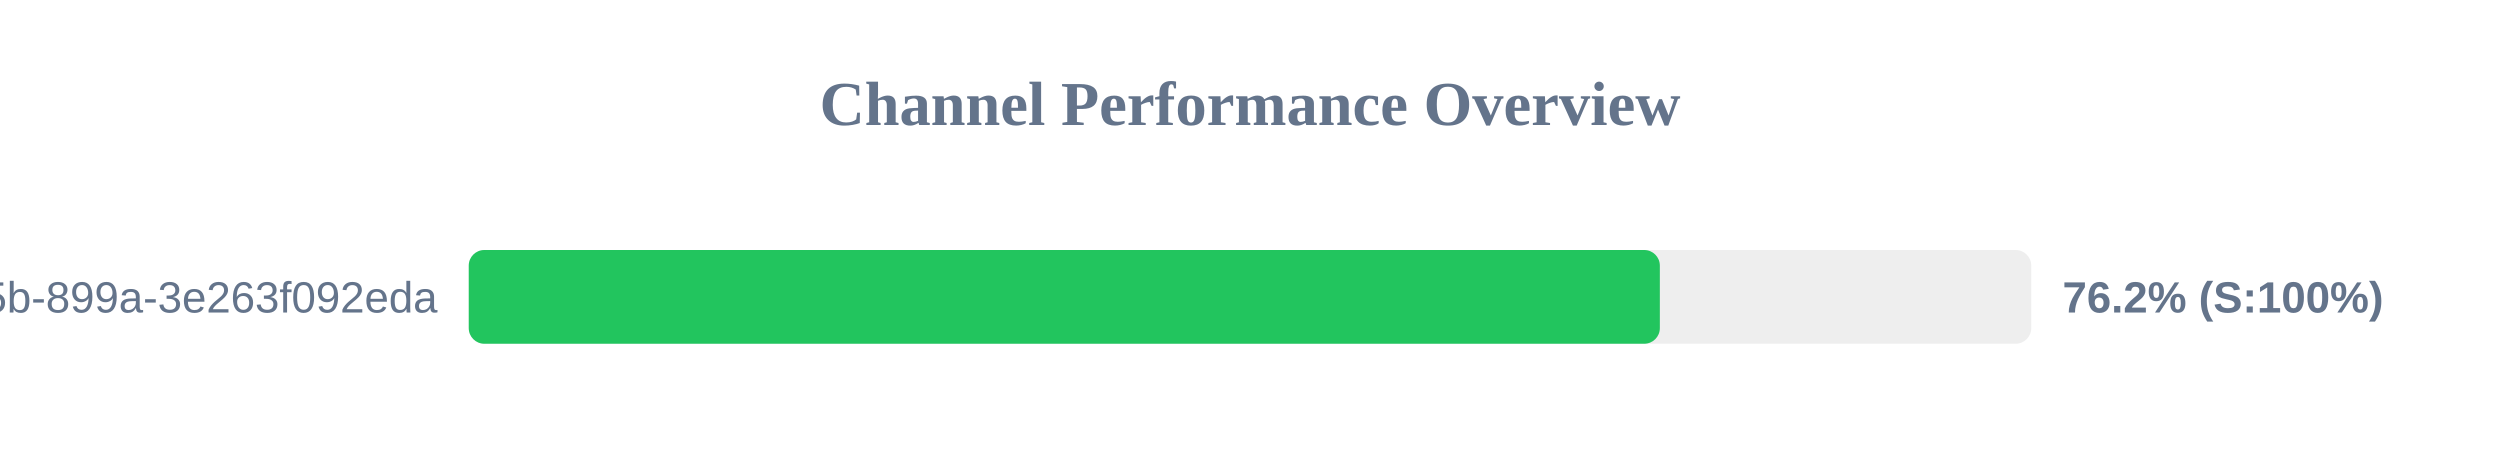
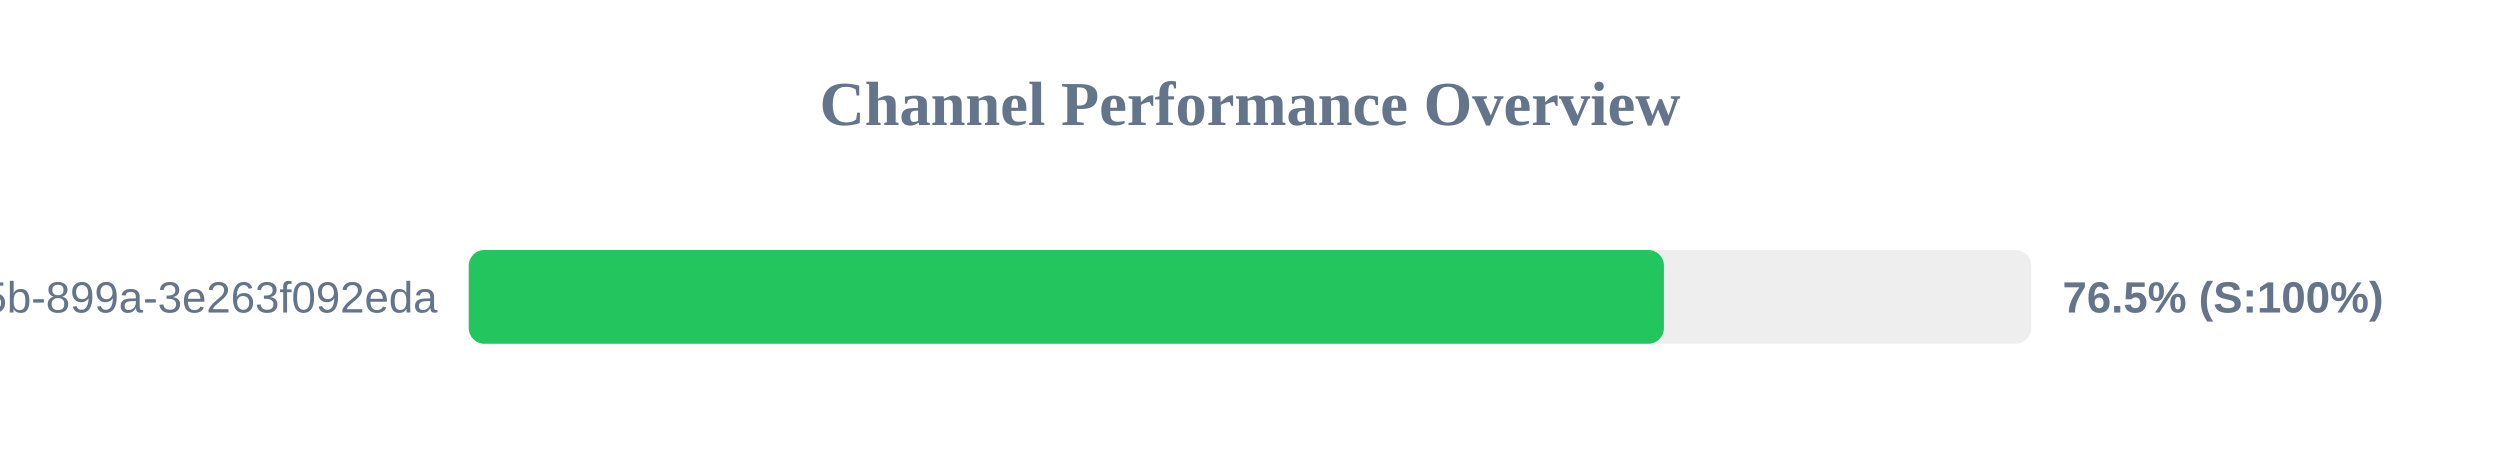
<svg xmlns="http://www.w3.org/2000/svg" width="800" height="150" version="1.1">
  <style>
        .row { font: 14px Arial; fill: #64748b; }
        .score { font: bold 14px Arial; fill: #64748b; }
    </style>
  <text x="400" y="40" text-anchor="middle" font-size="20px" font-weight="bold" fill="#64748b">Channel Performance Overview</text>
  <rect x="150" y="80" width="500" height="30" fill="#eee" rx="5" />
-   <rect x="150" y="80" width="381.15" height="30" fill="#22c55e" rx="5" />
+   <rect x="150" y="80" width="382.45" height="30" fill="#22c55e" rx="5" />
  <text x="140" y="100" text-anchor="end" class="row">?uuid=6bf726db-fb0b-405b-899a-3e263f092eda</text>
-   <text x="660" y="100" text-anchor="start" class="score">76.2% (S:100%)</text>
+   <text x="660" y="100" text-anchor="start" class="score">76.5% (S:100%)</text>
</svg>
